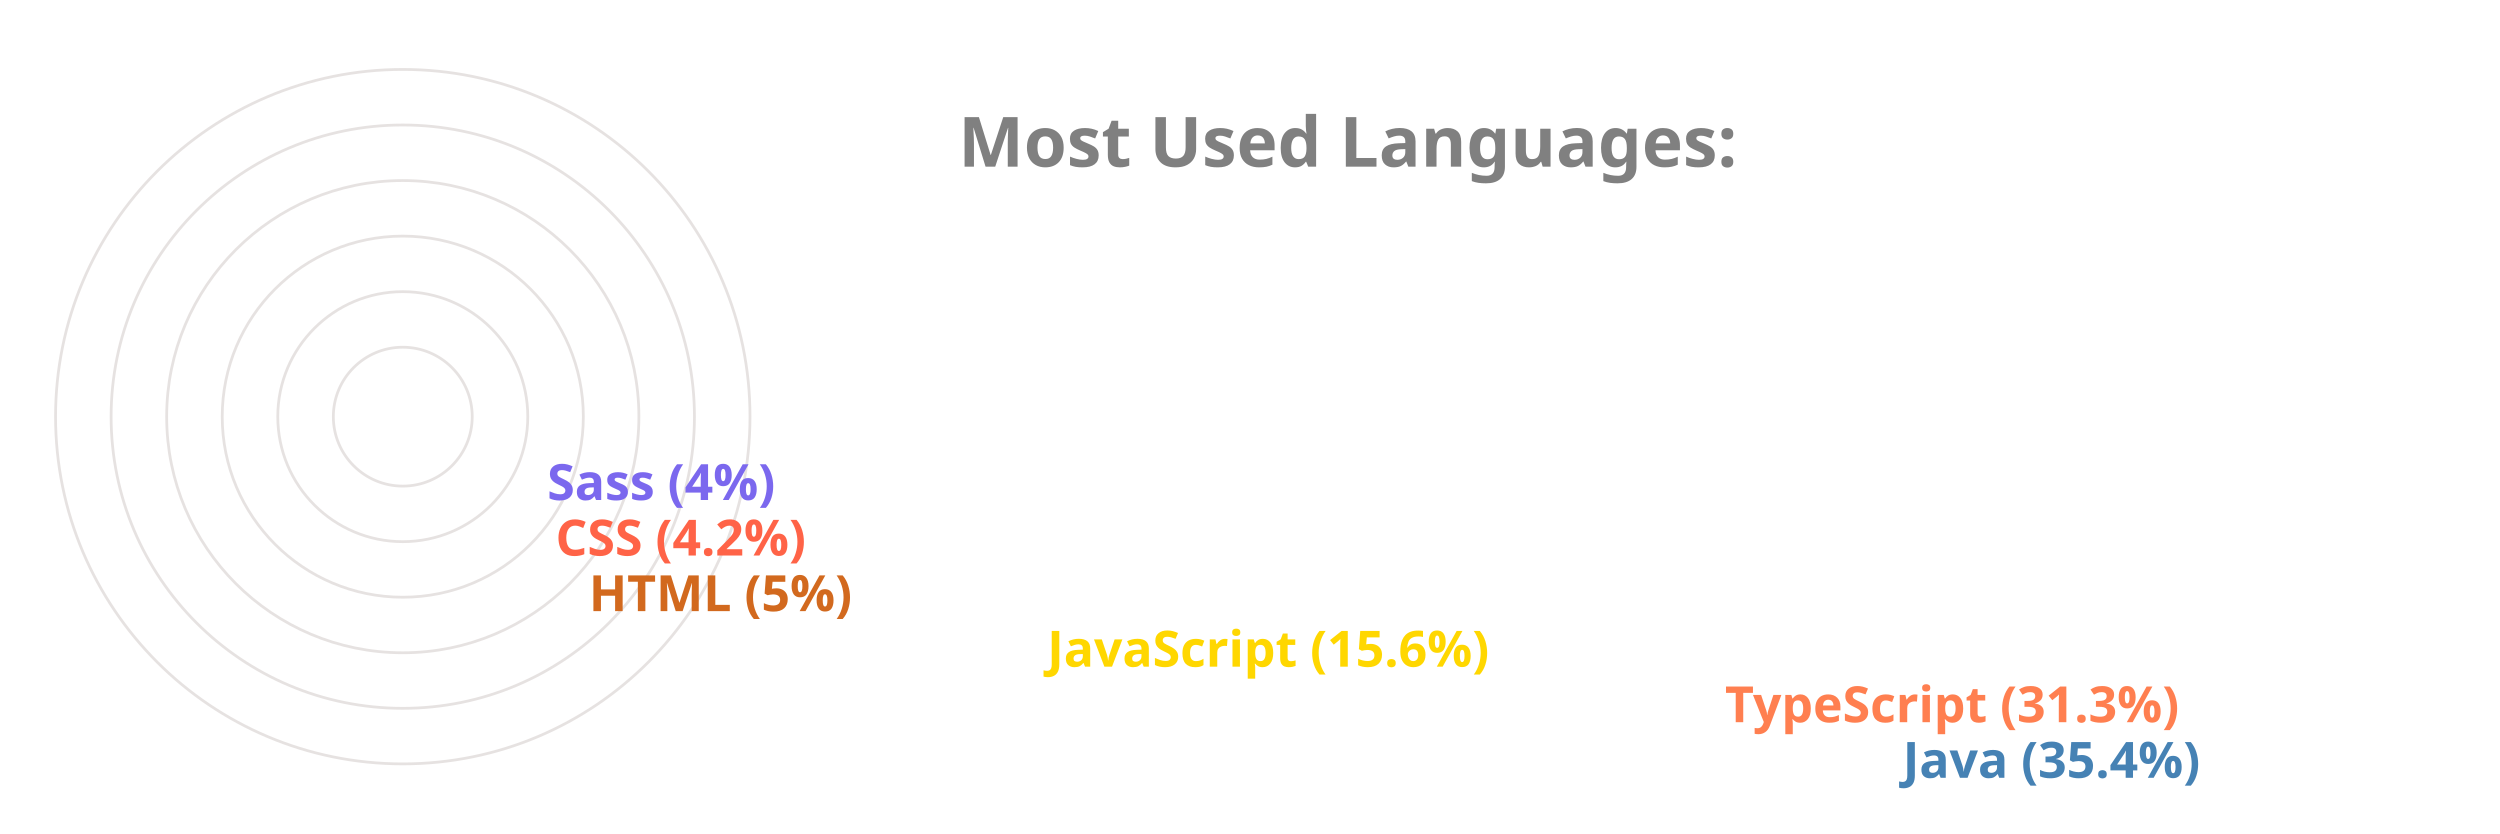
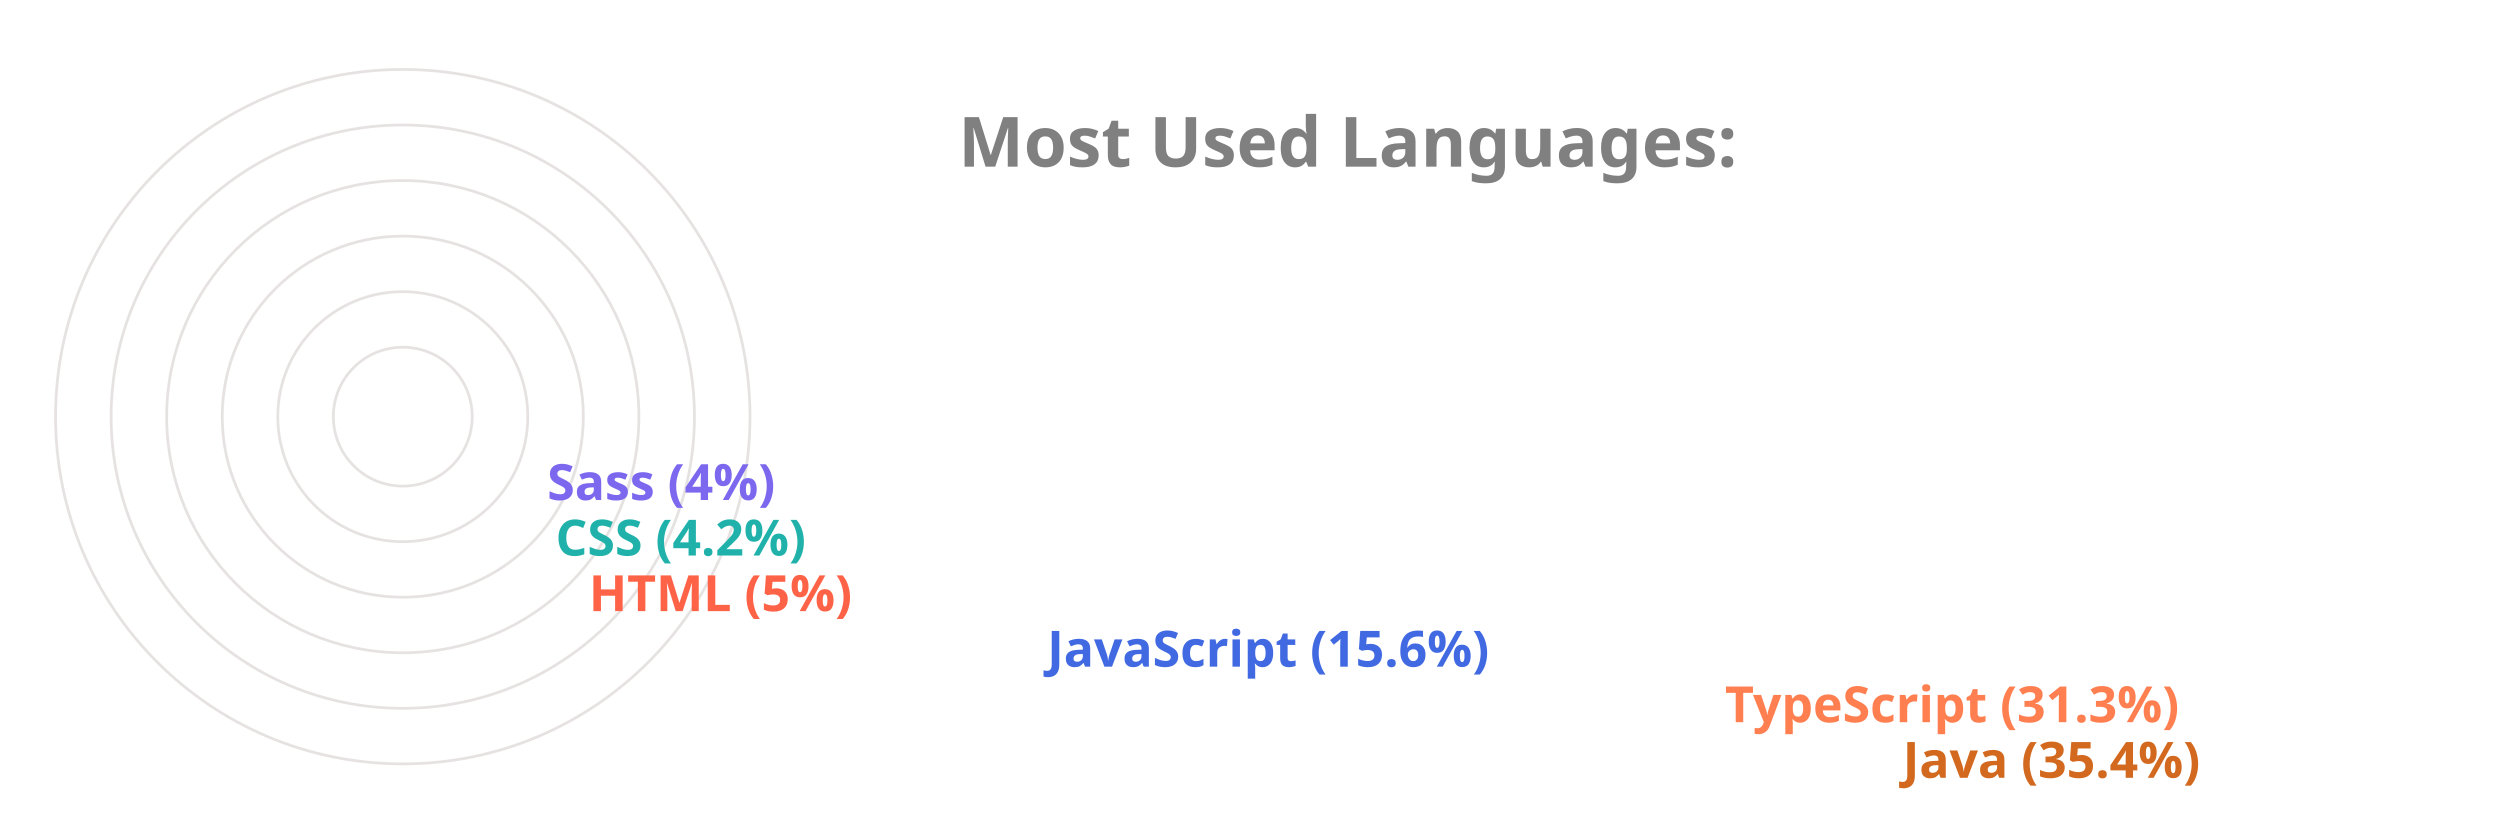
<svg xmlns="http://www.w3.org/2000/svg" viewBox="0 0 650 300" height="200px" width="600px">
  <style>
		.label {
			font: bold 25px sans-serif;
			color: #404040;
			-webkit-text-stroke: 1px white;
	  	}
		.name {
			font: bold 18px sans-serif;
			color: #404040;
	  	}

		.line {
			stroke-dasharray: 1000;
			stroke-dashoffset: 1000;
			animation: dash 3.5s ease-in-out forwards;	
			animation-iteration-count: infinite;
			animation-direction: alternate-reverse;
		}

		.path {
			stroke-dasharray: 1000;
			stroke-dashoffset: 1000;
			animation: dash 3.5s ease-in-out forwards;	
			animation-iteration-count: infinite;
			animation-direction: alternate-reverse;
		}
		  
		@keyframes dash {
			to {
				stroke-dashoffset: 0;
			}
		}

	</style>
  <g stroke="#E6E2E1" fill="none" stroke-width="1">
    <circle cx="20" cy="150" r="125" />
    <circle cx="20" cy="150" r="105" />
    <circle cx="20" cy="150" r="85" />
    <circle cx="20" cy="150" r="65" />
    <circle cx="20" cy="150" r="45" />
    <circle cx="20" cy="150" r="25" />
  </g>
  <g fill="none" stroke-width="20" class="line">
-     <line x2="550" y2="275" x1="20" y1="275" stroke="SteelBlue" />
+     <line x2="550" y2="275" x1="20" y1="275" stroke="Chocolate" />
    <line x2="486" y2="255" x1="20" y1="255" stroke="Coral" />
-     <line x2="242" y2="235" x1="20" y1="235" stroke="Gold" />
-     <line x2="77" y2="215" x1="20" y1="215" stroke="Chocolate" />
-     <line x2="65" y2="195" x1="20" y1="195" stroke="Tomato" />
+     <line x2="242" y2="235" x1="20" y1="235" stroke="RoyalBlue" />
+     <line x2="77" y2="215" x1="20" y1="215" stroke="Tomato" />
+     <line x2="65" y2="195" x1="20" y1="195" stroke="LightSeaGreen" />
    <line x2="62" y2="175" x1="20" y1="175" stroke="MediumSlateBlue" />
  </g>
  <g fill="none" stroke-width="20" stroke-linecap="round" class="path">
-     <path d="M 20 275 A 125 125 45 0 1 -82 78" stroke="SteelBlue" />
+     <path d="M 20 275 A 125 125 45 0 1 -82 78" stroke="Chocolate" />
    <path d="M 20 255 A 105 105 45 0 1 -70 95" stroke="Coral" />
-     <path d="M 20 235 A 85 85 45 0 1 -61 126" stroke="Gold" />
-     <path d="M 20 215 A 65 65 45 0 1 -44 144" stroke="Chocolate" />
-     <path d="M 20 195 A 45 45 45 0 1 -24 146" stroke="Tomato" />
+     <path d="M 20 235 A 85 85 45 0 1 -61 126" stroke="RoyalBlue" />
+     <path d="M 20 215 A 65 65 45 0 1 -44 144" stroke="Tomato" />
+     <path d="M 20 195 A 45 45 45 0 1 -24 146" stroke="LightSeaGreen" />
    <path d="M 20 175 A 25 25 45 0 1 -4 148" stroke="MediumSlateBlue" />
  </g>
  <g class="name">
-     <text x="560" y="280" fill="SteelBlue">Java (35.4%)</text>
+     <text x="560" y="280" fill="Chocolate">Java (35.4%)</text>
    <text x="496" y="260" fill="Coral">TypeScript (31.3%)</text>
-     <text x="252" y="240" fill="Gold">JavaScript (15.6%)</text>
-     <text x="87" y="220" fill="Chocolate">HTML (5%)</text>
-     <text x="75" y="200" fill="Tomato">CSS (4.2%)</text>
+     <text x="252" y="240" fill="RoyalBlue">JavaScript (15.6%)</text>
+     <text x="87" y="220" fill="Tomato">HTML (5%)</text>
+     <text x="75" y="200" fill="LightSeaGreen">CSS (4.2%)</text>
    <text x="72" y="180" fill="MediumSlateBlue">Sass (4%)</text>
  </g>
  <g class="label">
    <text x="220" y="60" fill="grey">Most Used Languages:</text>
  </g>
</svg>
